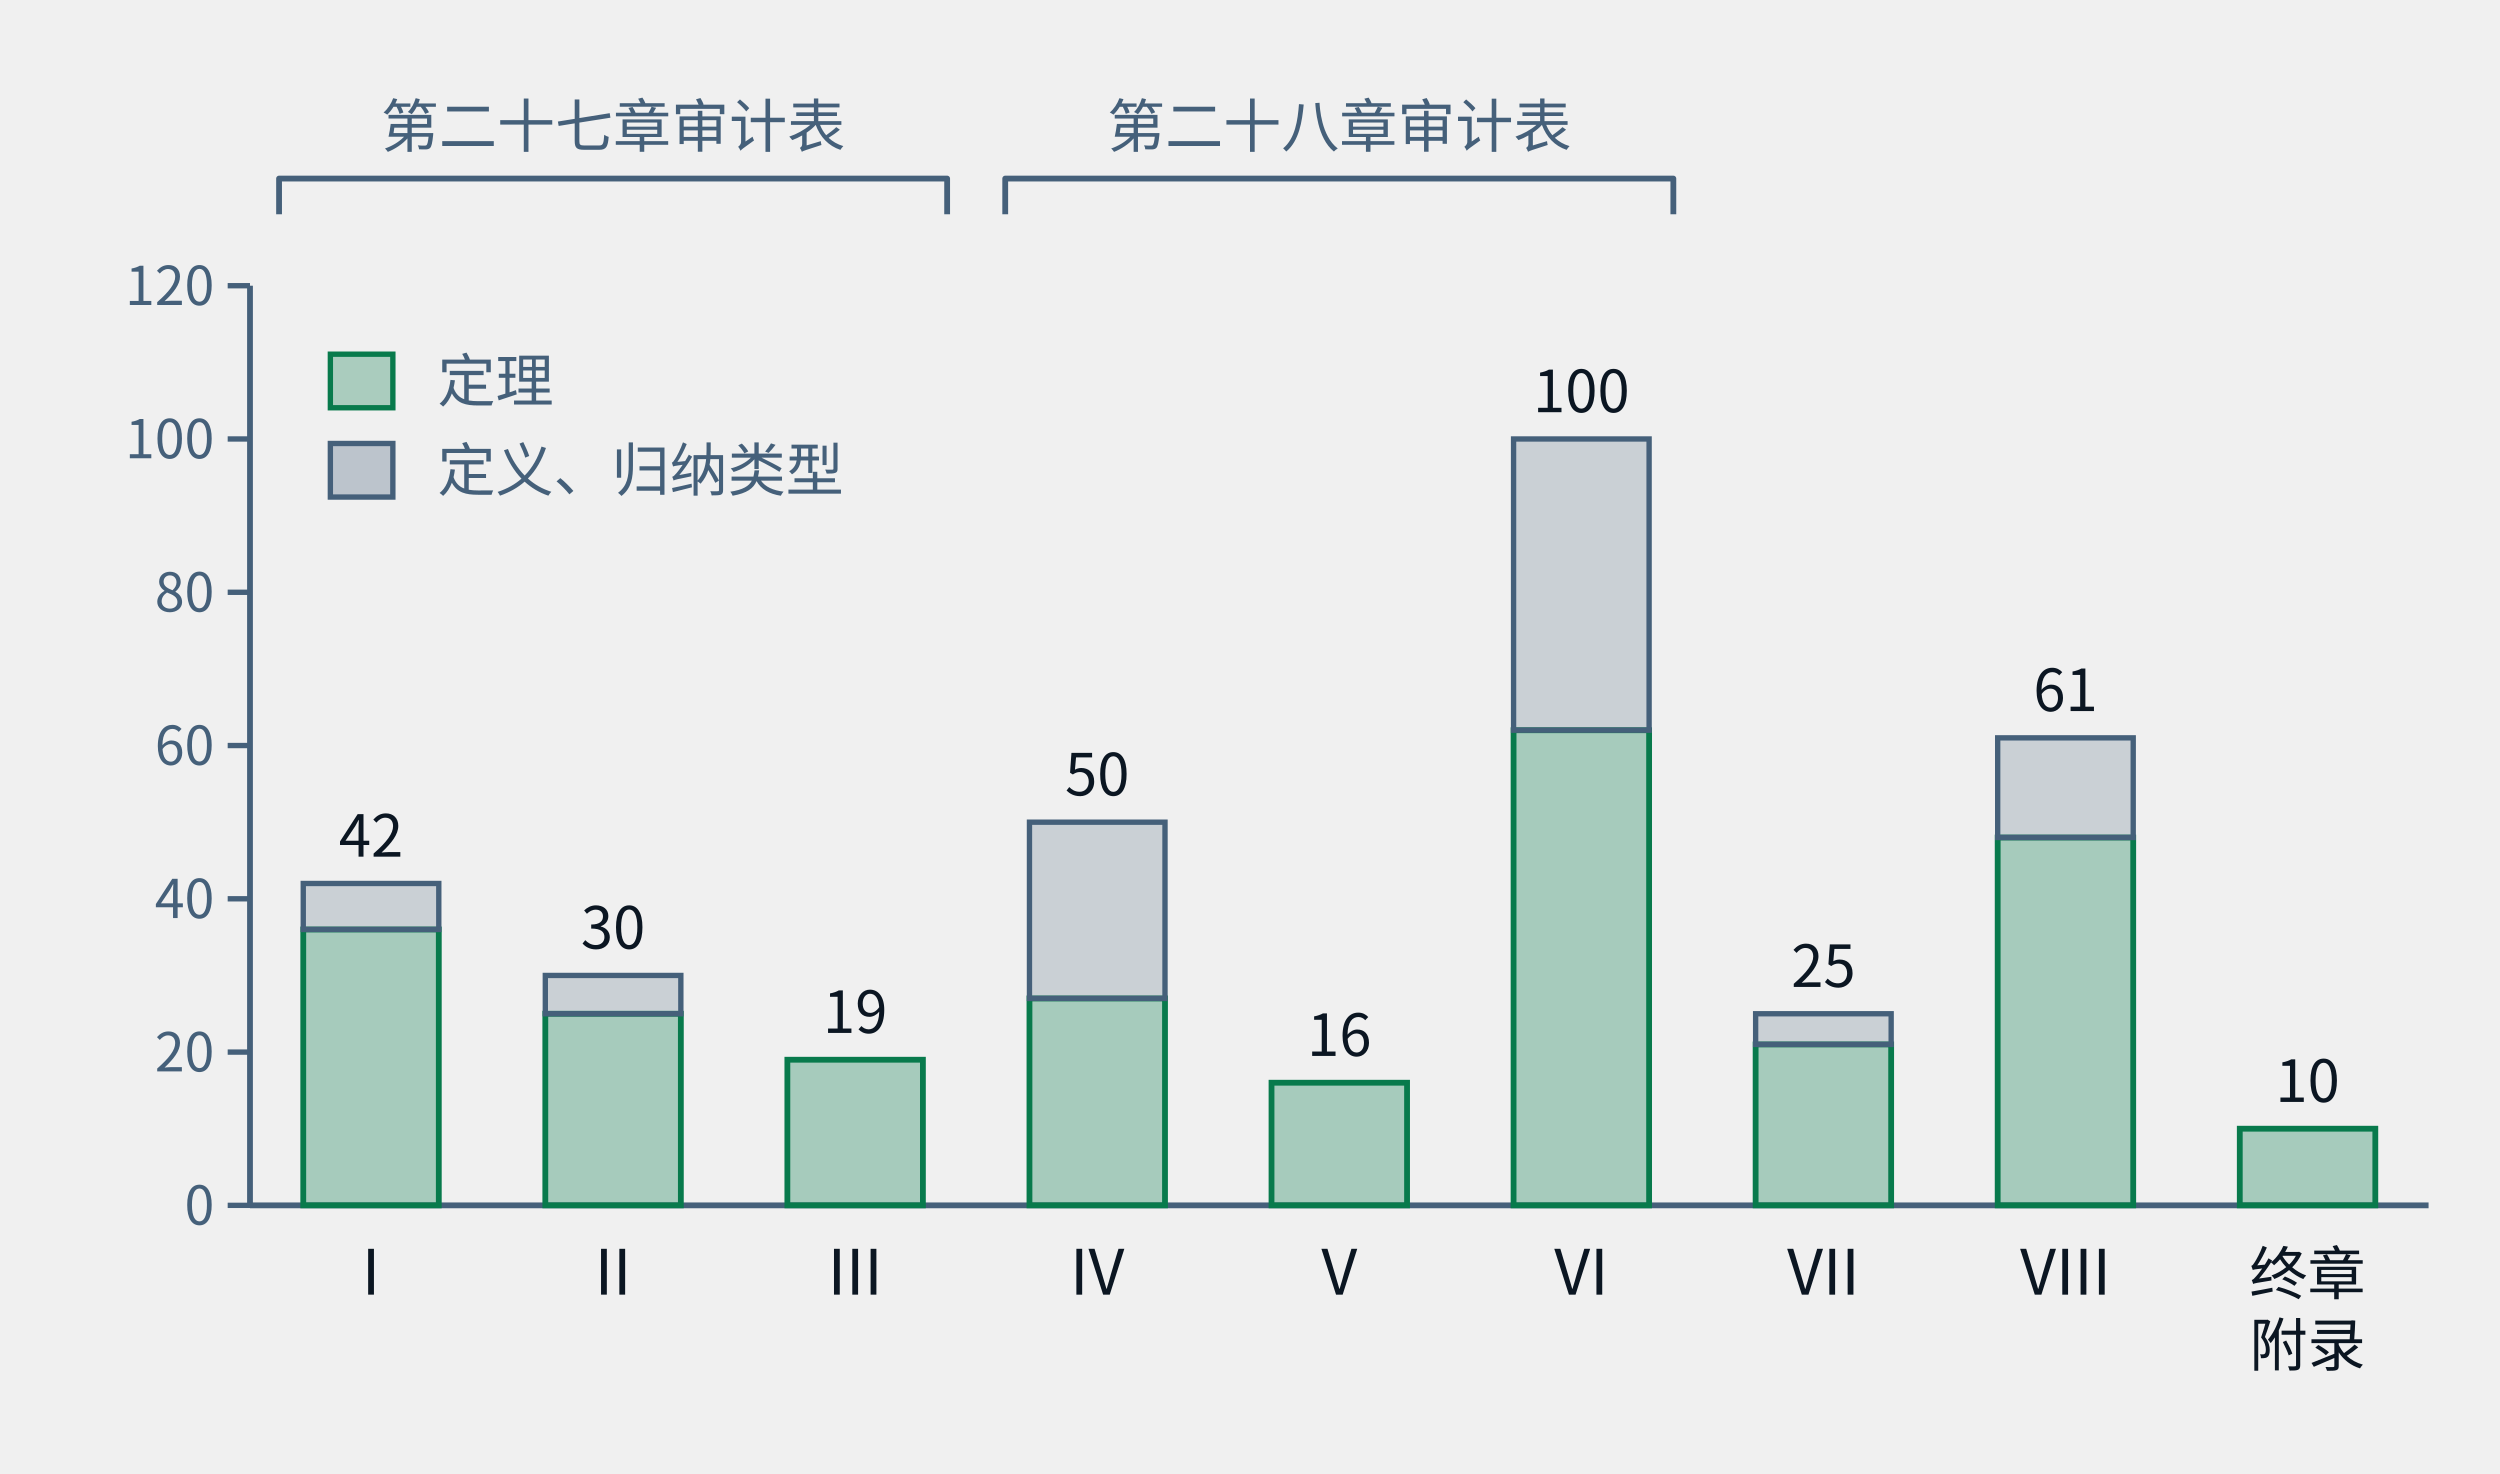
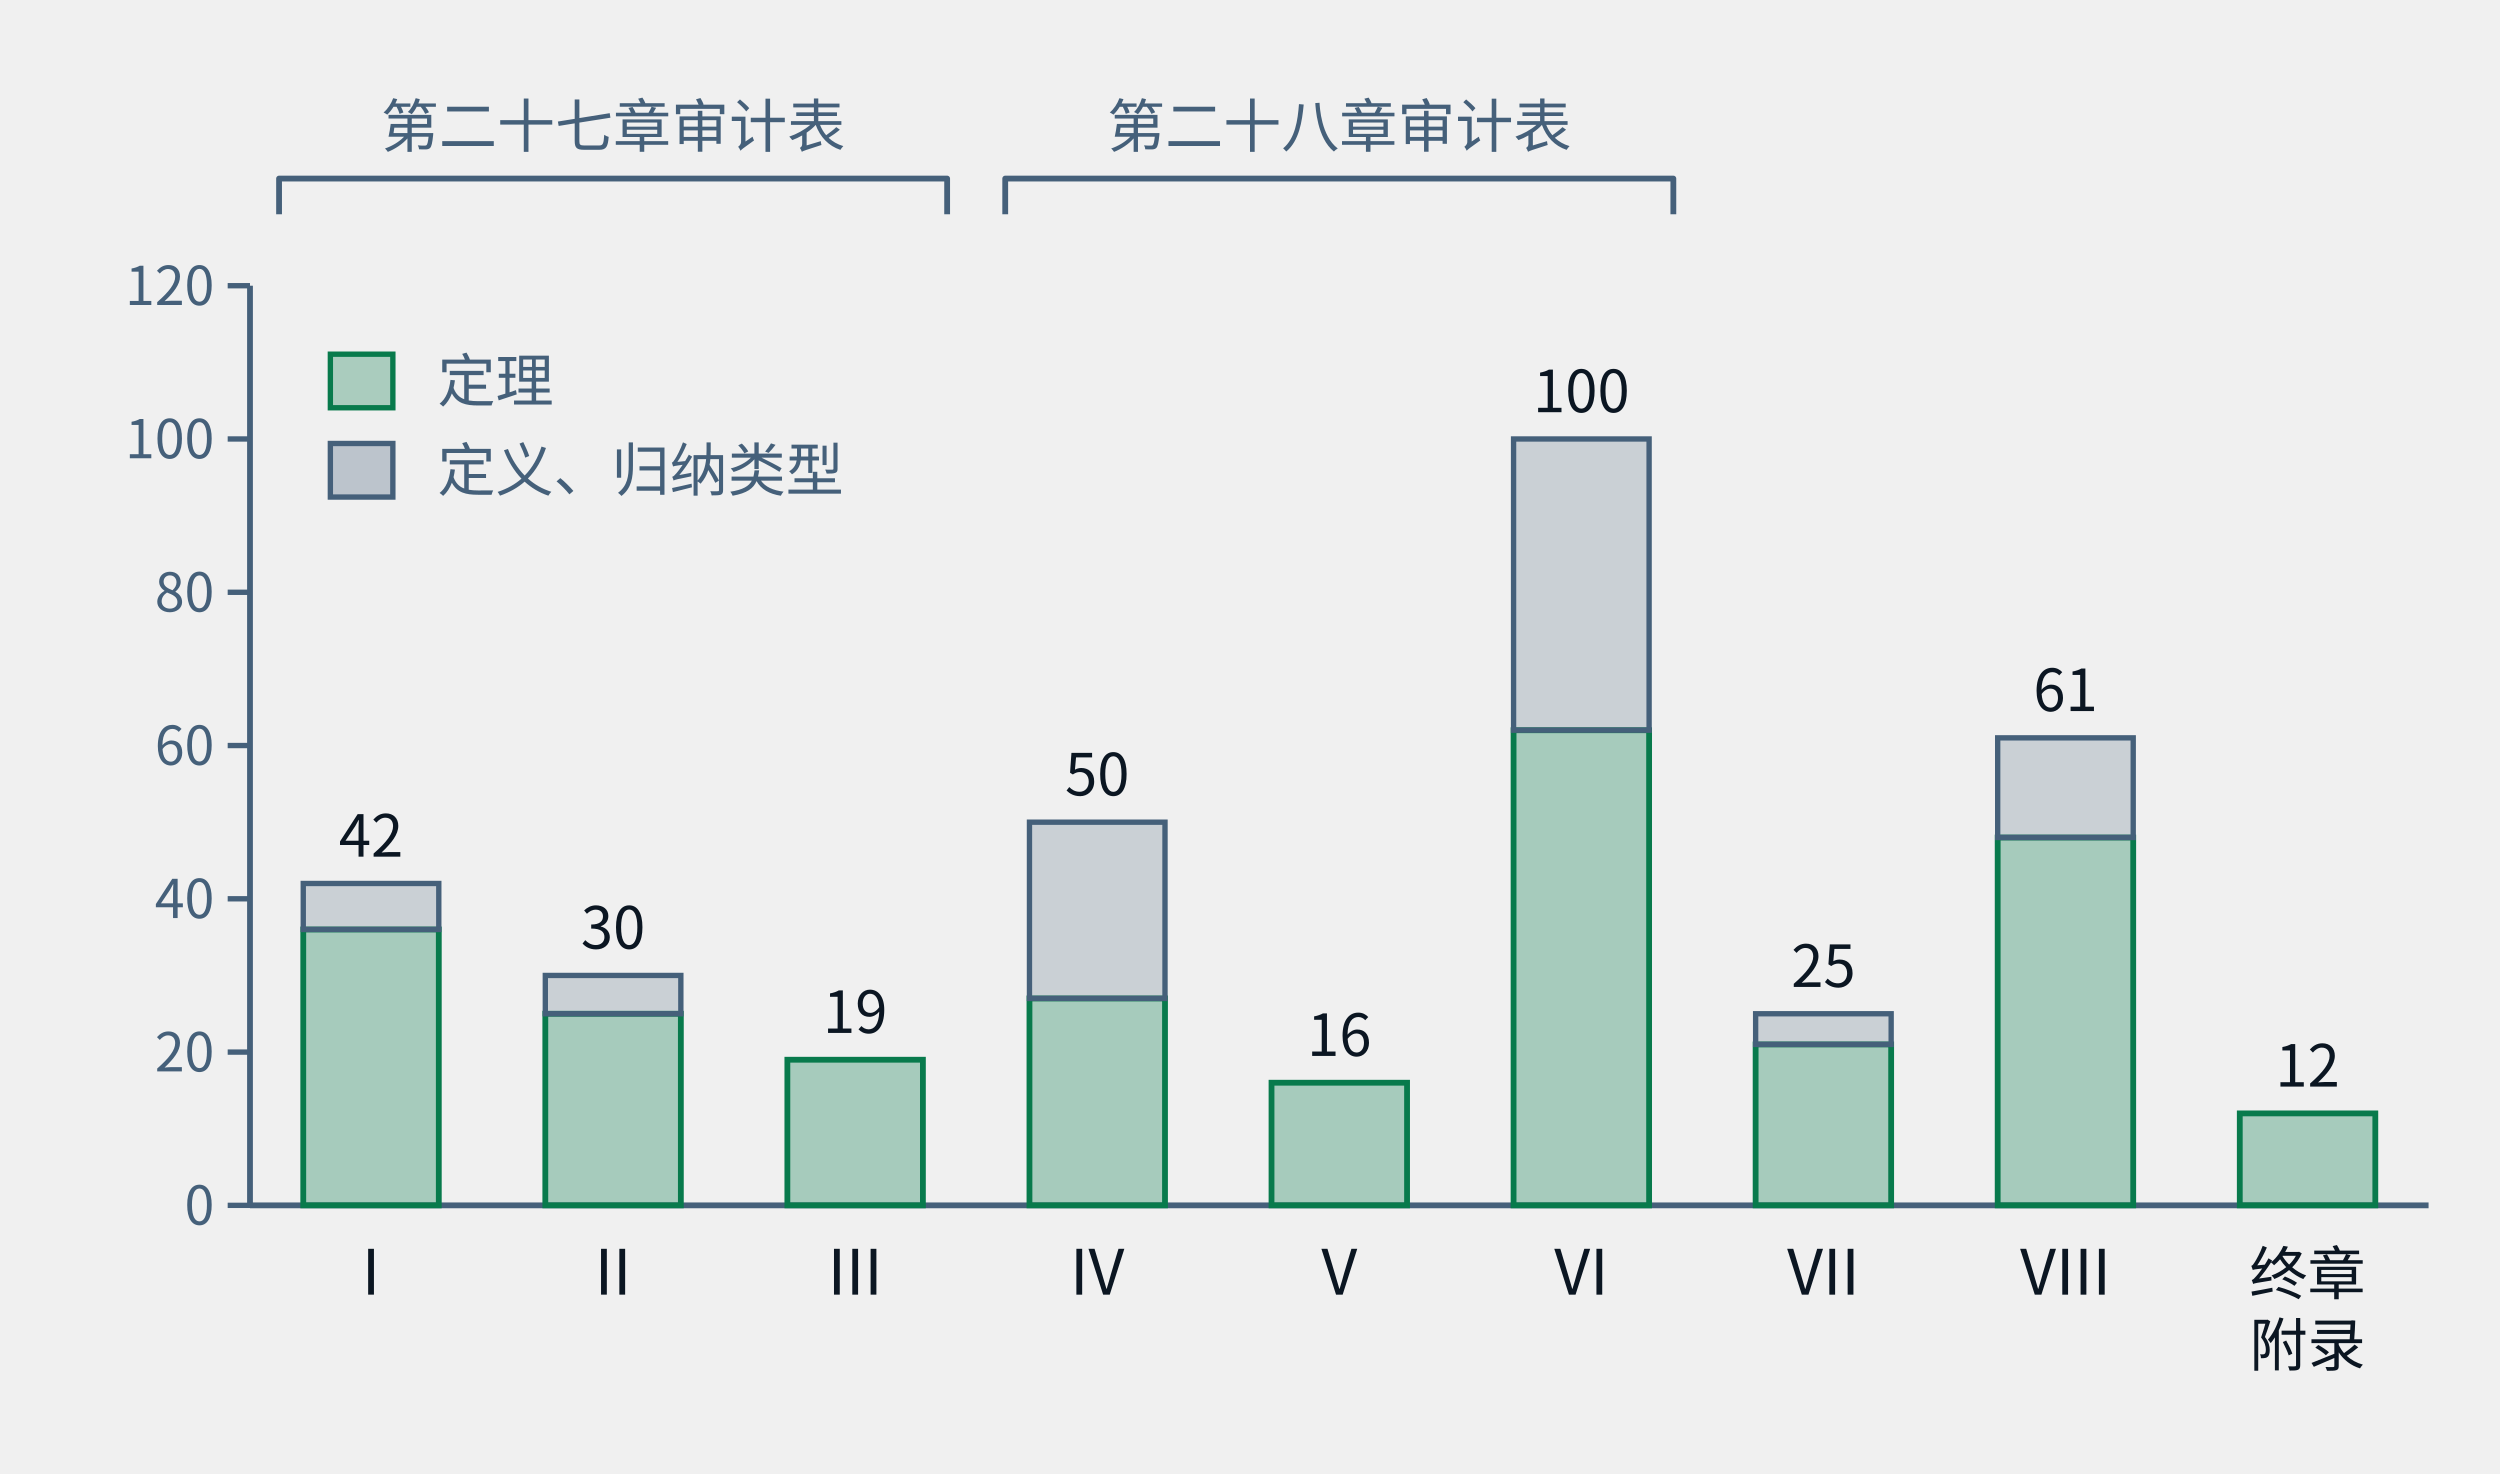
- <svg xmlns="http://www.w3.org/2000/svg" class="tr-fig" data-tr-fig="ch28-declaration-parts" data-lang="zh" viewBox="0 0 560 330" width="560" height="330" font-family="'Noto Sans SC', 'Noto Sans CJK SC', 'Source Sans 3', 'PingFang SC', 'Microsoft YaHei', system-ui, sans-serif" role="img" aria-label="柱状图。横轴是第一至第八部与“终章与附录”，柱高是该部章节用 lean= 引用的不同声明数；每根柱子下段绿色是锁文件里种类为定理的声明，上段灰色是定义与归纳类型。I：定理 36、其他 6；II：定理 25、其他 5；III：定理 19、其他 0；IV：定理 27、其他 23；V：定理 16、其他 0；VI：定理 62、其他 38；VII：定理 21、其他 4；VIII：定理 48、其他 13；终章与附录：定理 10、其他 0。柱子上方两道括号：第一至第三部标“第二十七章审计表”，第四至第六部标“第二十八章审计表”。">
+ <svg xmlns="http://www.w3.org/2000/svg" class="tr-fig" data-tr-fig="ch28-declaration-parts" data-lang="zh" viewBox="0 0 560 330" width="560" height="330" font-family="'Noto Sans SC', 'Noto Sans CJK SC', 'Source Sans 3', 'PingFang SC', 'Microsoft YaHei', system-ui, sans-serif" role="img" aria-label="柱状图。横轴是第一至第八部与“终章与附录”，柱高是该部章节用 lean= 引用的不同声明数；每根柱子下段绿色是锁文件里种类为定理的声明，上段灰色是定义与归纳类型。I：定理 36、其他 6；II：定理 25、其他 5；III：定理 19、其他 0；IV：定理 27、其他 23；V：定理 16、其他 0；VI：定理 62、其他 38；VII：定理 21、其他 4；VIII：定理 48、其他 13；终章与附录：定理 12、其他 0。柱子上方两道括号：第一至第三部标“第二十七章审计表”，第四至第六部标“第二十八章审计表”。">
  <style>.ts-ink{stroke:#0b1622}.tf-ink{fill:#0b1622}.ts-dim{stroke:#45607a}.tf-dim{fill:#45607a}.ts-faint{stroke:#9db3c4}.tf-faint{fill:#9db3c4}.ts-edge{stroke:#b9d0dd}.tf-edge{fill:#b9d0dd}.ts-hot{stroke:#5f9bb5}.tf-hot{fill:#5f9bb5}.ts-bg{stroke:#ffffff}.tf-bg{fill:#ffffff}.ts-panel{stroke:#eef5f9}.tf-panel{fill:#eef5f9}.ts-sheet{stroke:#f7fbfd}.tf-sheet{fill:#f7fbfd}.ts-cyan{stroke:#007c8a}.tf-cyan{fill:#007c8a}.ts-magenta{stroke:#b0128f}.tf-magenta{fill:#b0128f}.ts-amber{stroke:#946200}.tf-amber{fill:#946200}.ts-violet{stroke:#5a45c8}.tf-violet{fill:#5a45c8}.ts-ok{stroke:#087a4c}.tf-ok{fill:#087a4c}.ts-warn{stroke:#c21f3a}.tf-warn{fill:#c21f3a}.ts-blue{stroke:#1d5fd0}.tf-blue{fill:#1d5fd0}.ts-orange{stroke:#b85410}.tf-orange{fill:#b85410}.ts-sigma{stroke:#28405a}.tf-sigma{fill:#28405a}@media (prefers-color-scheme:dark){.ts-ink{stroke:#d4efff}.tf-ink{fill:#d4efff}.ts-dim{stroke:#6f8ea5}.tf-dim{fill:#6f8ea5}.ts-faint{stroke:#34506a}.tf-faint{fill:#34506a}.ts-edge{stroke:#143049}.tf-edge{fill:#143049}.ts-hot{stroke:#1f5d7c}.tf-hot{fill:#1f5d7c}.ts-bg{stroke:#03060c}.tf-bg{fill:#03060c}.ts-panel{stroke:#07101b}.tf-panel{fill:#07101b}.ts-sheet{stroke:#050c16}.tf-sheet{fill:#050c16}.ts-cyan{stroke:#19f0ff}.tf-cyan{fill:#19f0ff}.ts-magenta{stroke:#ff2fd0}.tf-magenta{fill:#ff2fd0}.ts-amber{stroke:#ffc83d}.tf-amber{fill:#ffc83d}.ts-violet{stroke:#9d8cff}.tf-violet{fill:#9d8cff}.ts-ok{stroke:#46ffb2}.tf-ok{fill:#46ffb2}.ts-warn{stroke:#ff5064}.tf-warn{fill:#ff5064}.ts-blue{stroke:#2a7bff}.tf-blue{fill:#2a7bff}.ts-orange{stroke:#ff8a3c}.tf-orange{fill:#ff8a3c}.ts-sigma{stroke:#cfe3ff}.tf-sigma{fill:#cfe3ff}}</style>
  <line x1="56" y1="64" x2="56" y2="270" class="ts-dim" stroke-width="1.3" fill="none" />
  <line x1="51" y1="270" x2="56" y2="270" class="ts-dim" stroke-width="1.2" fill="none" />
  <text class="tf-dim" x="48" y="274.32" font-size="12" text-anchor="end">0</text>
  <line x1="51" y1="235.67" x2="56" y2="235.67" class="ts-dim" stroke-width="1.2" fill="none" />
  <text class="tf-dim" x="48" y="239.99" font-size="12" text-anchor="end">20</text>
  <line x1="51" y1="201.33" x2="56" y2="201.33" class="ts-dim" stroke-width="1.2" fill="none" />
  <text class="tf-dim" x="48" y="205.65" font-size="12" text-anchor="end">40</text>
  <line x1="51" y1="167" x2="56" y2="167" class="ts-dim" stroke-width="1.2" fill="none" />
  <text class="tf-dim" x="48" y="171.32" font-size="12" text-anchor="end">60</text>
  <line x1="51" y1="132.67" x2="56" y2="132.67" class="ts-dim" stroke-width="1.2" fill="none" />
  <text class="tf-dim" x="48" y="136.99" font-size="12" text-anchor="end">80</text>
  <line x1="51" y1="98.33" x2="56" y2="98.33" class="ts-dim" stroke-width="1.2" fill="none" />
  <text class="tf-dim" x="48" y="102.65" font-size="12" text-anchor="end">100</text>
  <line x1="51" y1="64" x2="56" y2="64" class="ts-dim" stroke-width="1.2" fill="none" />
  <text class="tf-dim" x="48" y="68.32" font-size="12" text-anchor="end">120</text>
  <line x1="56" y1="270" x2="544" y2="270" class="ts-dim" stroke-width="1.3" fill="none" />
  <rect x="67.93" y="208.2" width="30.36" height="61.8" class="ts-ok tf-ok" stroke-width="1.3" fill-opacity="0.32" />
  <rect x="67.93" y="197.9" width="30.36" height="10.3" class="ts-dim tf-dim" stroke-width="1.2" fill-opacity="0.22" />
  <text class="tf-ink" x="83.11" y="191.9" font-size="13" text-anchor="middle">42</text>
  <text class="tf-ink" x="83.11" y="290" font-size="14" text-anchor="middle">I</text>
  <rect x="122.15" y="227.08" width="30.36" height="42.92" class="ts-ok tf-ok" stroke-width="1.3" fill-opacity="0.32" />
  <rect x="122.15" y="218.5" width="30.36" height="8.58" class="ts-dim tf-dim" stroke-width="1.2" fill-opacity="0.22" />
  <text class="tf-ink" x="137.33" y="212.5" font-size="13" text-anchor="middle">30</text>
  <text class="tf-ink" x="137.33" y="290" font-size="14" text-anchor="middle">II</text>
  <rect x="176.37" y="237.38" width="30.36" height="32.62" class="ts-ok tf-ok" stroke-width="1.3" fill-opacity="0.32" />
  <text class="tf-ink" x="191.56" y="231.38" font-size="13" text-anchor="middle">19</text>
  <text class="tf-ink" x="191.56" y="290" font-size="14" text-anchor="middle">III</text>
  <rect x="230.6" y="223.65" width="30.36" height="46.35" class="ts-ok tf-ok" stroke-width="1.3" fill-opacity="0.32" />
  <rect x="230.6" y="184.17" width="30.36" height="39.48" class="ts-dim tf-dim" stroke-width="1.2" fill-opacity="0.22" />
  <text class="tf-ink" x="245.78" y="178.17" font-size="13" text-anchor="middle">50</text>
  <text class="tf-ink" x="245.78" y="290" font-size="14" text-anchor="middle">IV</text>
  <rect x="284.82" y="242.53" width="30.36" height="27.47" class="ts-ok tf-ok" stroke-width="1.3" fill-opacity="0.32" />
  <text class="tf-ink" x="300" y="236.53" font-size="13" text-anchor="middle">16</text>
  <text class="tf-ink" x="300" y="290" font-size="14" text-anchor="middle">V</text>
  <rect x="339.04" y="163.57" width="30.36" height="106.43" class="ts-ok tf-ok" stroke-width="1.3" fill-opacity="0.32" />
  <rect x="339.04" y="98.33" width="30.36" height="65.23" class="ts-dim tf-dim" stroke-width="1.2" fill-opacity="0.22" />
  <text class="tf-ink" x="354.22" y="92.33" font-size="13" text-anchor="middle">100</text>
  <text class="tf-ink" x="354.22" y="290" font-size="14" text-anchor="middle">VI</text>
  <rect x="393.26" y="233.95" width="30.36" height="36.05" class="ts-ok tf-ok" stroke-width="1.3" fill-opacity="0.32" />
  <rect x="393.26" y="227.08" width="30.36" height="6.87" class="ts-dim tf-dim" stroke-width="1.2" fill-opacity="0.22" />
  <text class="tf-ink" x="408.44" y="221.08" font-size="13" text-anchor="middle">25</text>
  <text class="tf-ink" x="408.44" y="290" font-size="14" text-anchor="middle">VII</text>
  <rect x="447.48" y="187.6" width="30.36" height="82.4" class="ts-ok tf-ok" stroke-width="1.3" fill-opacity="0.32" />
  <rect x="447.48" y="165.28" width="30.36" height="22.32" class="ts-dim tf-dim" stroke-width="1.2" fill-opacity="0.22" />
  <text class="tf-ink" x="462.67" y="159.28" font-size="13" text-anchor="middle">61</text>
  <text class="tf-ink" x="462.67" y="290" font-size="14" text-anchor="middle">VIII</text>
-   <rect x="501.71" y="252.83" width="30.36" height="17.17" class="ts-ok tf-ok" stroke-width="1.3" fill-opacity="0.32" />
-   <text class="tf-ink" x="516.89" y="246.83" font-size="13" text-anchor="middle">10</text>
+   <rect x="501.71" y="249.4" width="30.36" height="20.6" class="ts-ok tf-ok" stroke-width="1.3" fill-opacity="0.32" />
+   <text class="tf-ink" x="516.89" y="243.4" font-size="13" text-anchor="middle">12</text>
  <text class="tf-ink" x="516.89" y="290" font-size="13" text-anchor="middle">终章</text>
  <text class="tf-ink" x="516.89" y="306" font-size="13" text-anchor="middle">附录</text>
  <path d="M62.51 48 L62.51 40 L212.16 40 L212.16 48" class="ts-dim" stroke-width="1.3" stroke-linejoin="round" fill="none" />
  <text class="tf-dim" x="137.33" y="32.98" font-size="13" text-anchor="middle">第二十七章审计表</text>
  <path d="M225.17 48 L225.17 40 L374.83 40 L374.83 48" class="ts-dim" stroke-width="1.3" stroke-linejoin="round" fill="none" />
  <text class="tf-dim" x="300" y="32.98" font-size="13" text-anchor="middle">第二十八章审计表</text>
  <rect x="74" y="79.34" width="14" height="12" class="ts-ok tf-ok" stroke-width="1.2" fill-opacity="0.3" />
  <text class="tf-dim" x="98" y="90" font-size="13">定理</text>
  <rect x="74" y="99.34" width="14" height="12" class="ts-dim tf-dim" stroke-width="1.2" fill-opacity="0.3" />
  <text class="tf-dim" x="98" y="110" font-size="13">定义、归纳类型</text>
</svg>
